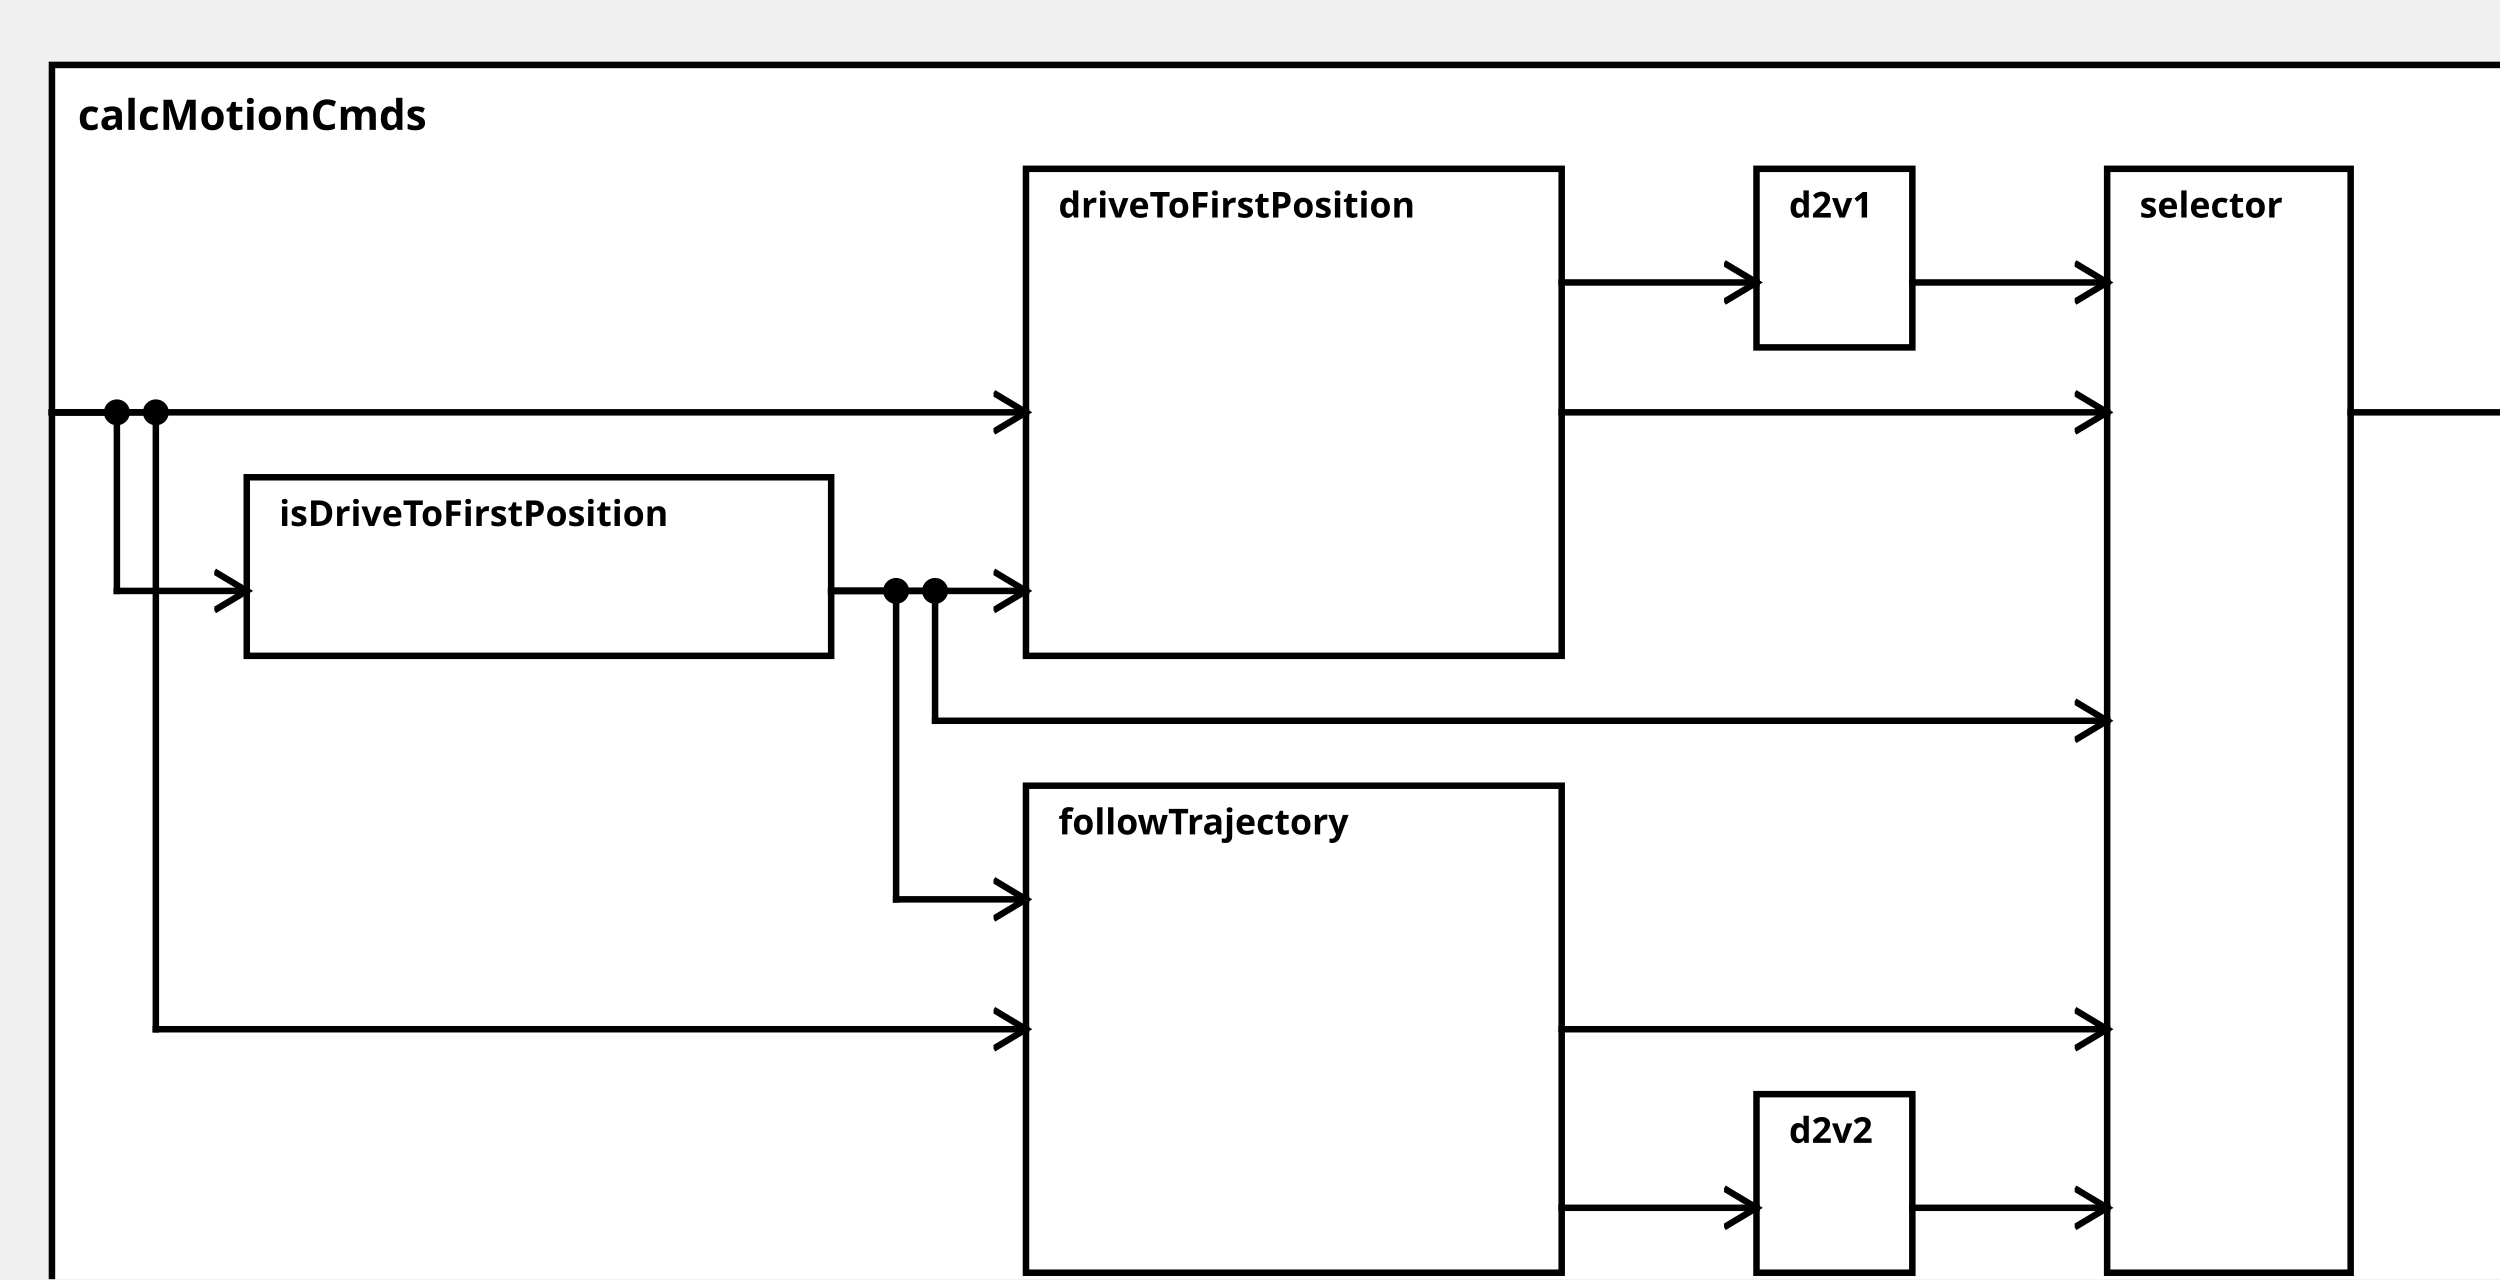
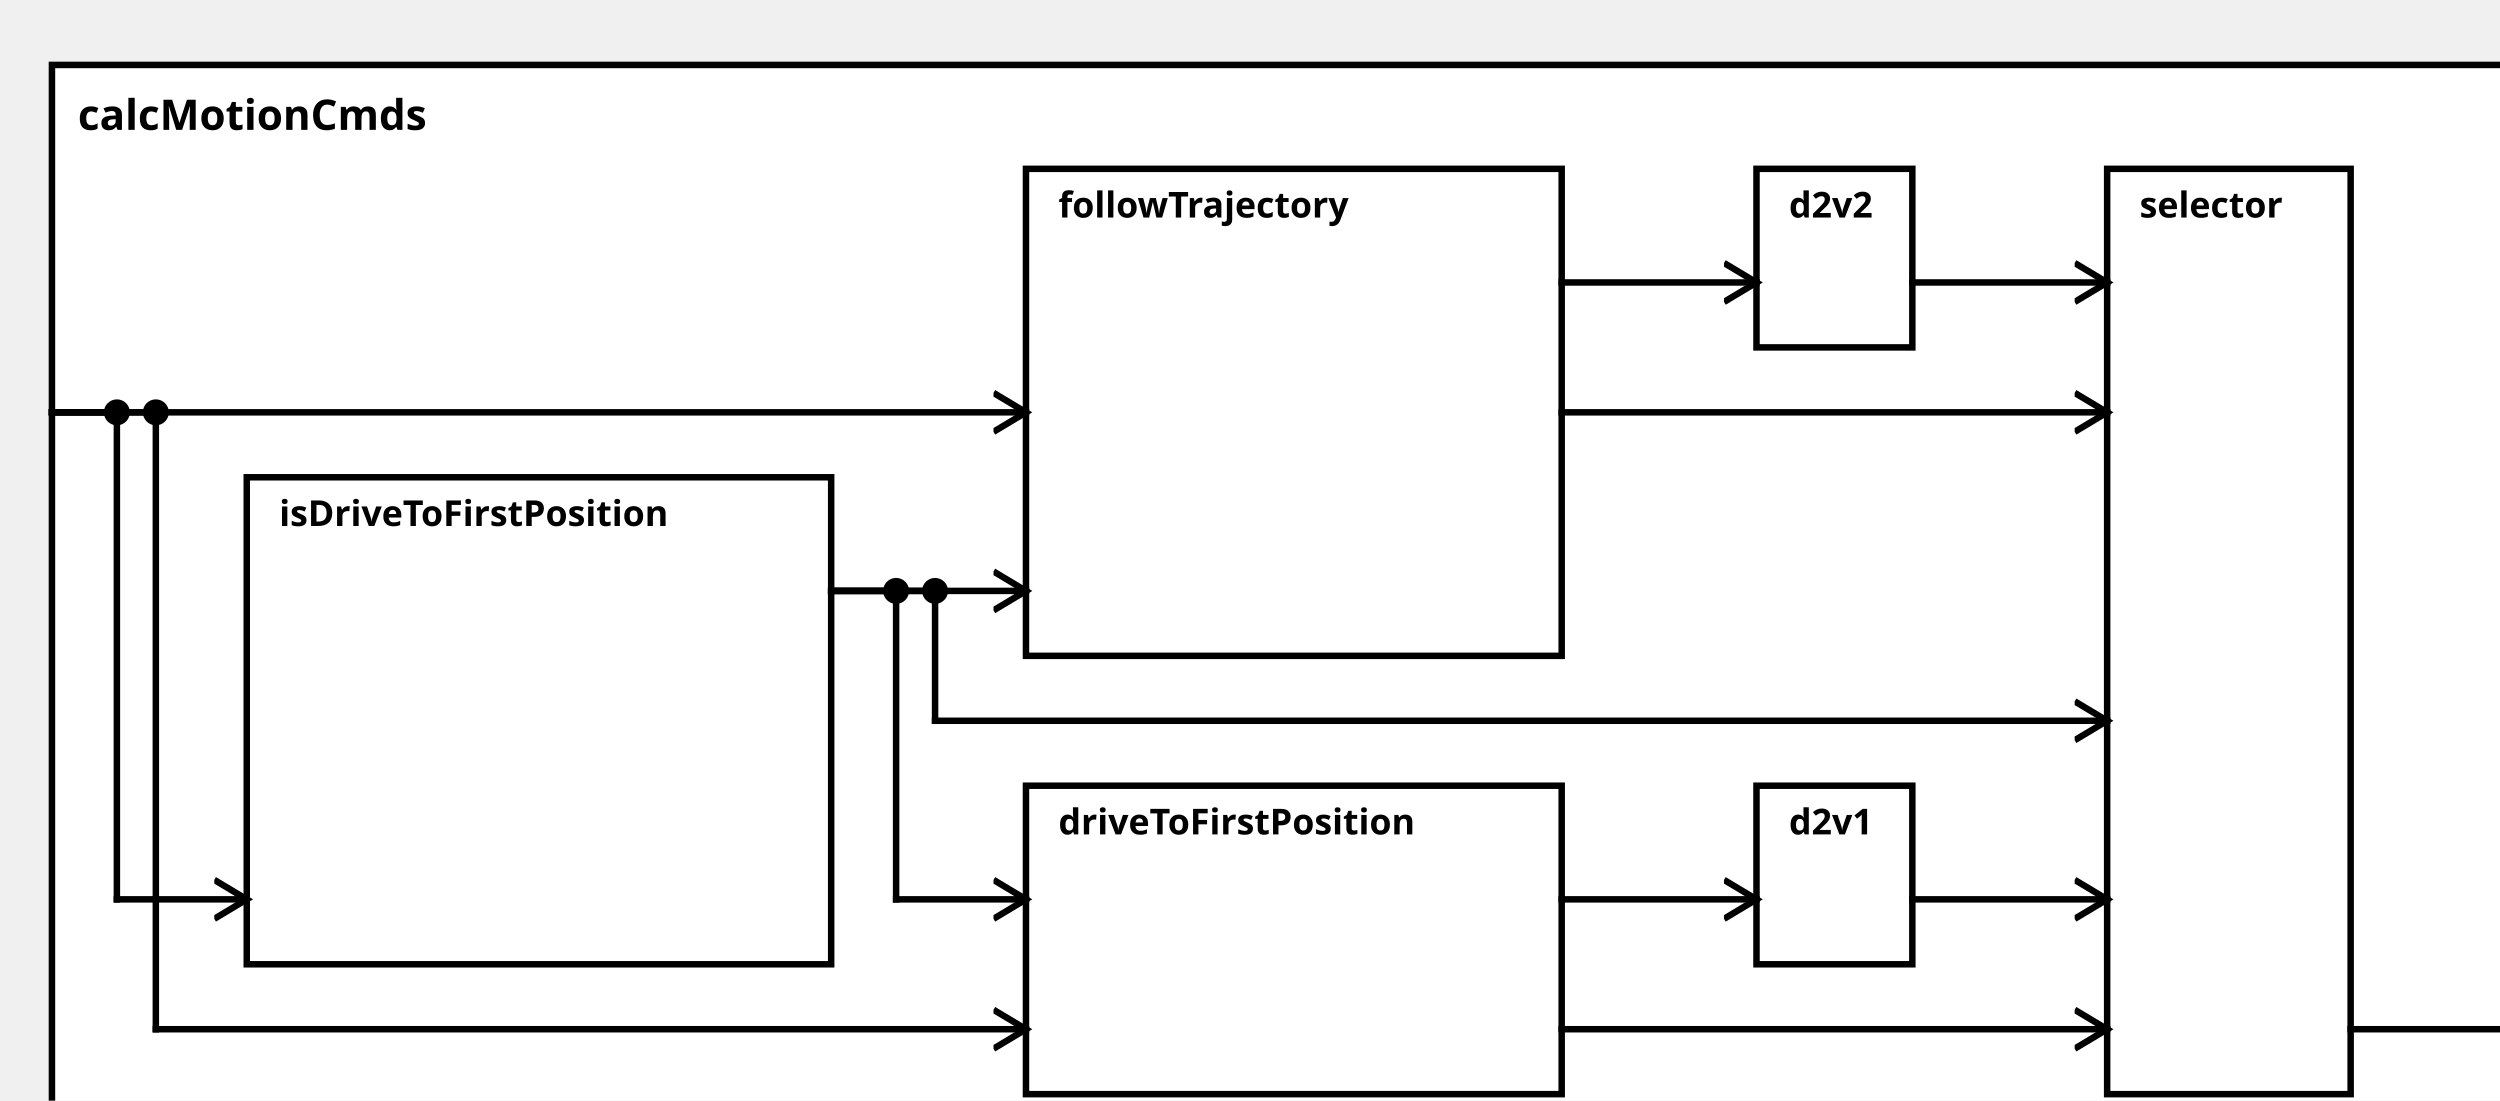
<svg xmlns="http://www.w3.org/2000/svg" width="100%" height="100%" version="1.1">
  <svg version="1.1">
    <g transform="translate(16 20)">
-       <rect id="87" width="768" height="392" style="fill:white;stroke:black;stroke-width:2;fill-opacity:1.0;stroke-opacity:1.0" />
+       <rect id="84" width="768" height="337" style="fill:white;stroke:black;stroke-width:2;fill-opacity:1.0;stroke-opacity:1.0" />
      <text x="8" y="20" style="font-weight: bold" font-family="Verdana" font-size="13" fill="black">
            calcMotionCmds
    </text>
    </g>
  </svg>
  <g transform="translate(76 147)">
-     <rect data-name="testing.subpackage9.myComponent9.calcMotionCmds.isDriveToFirstPosition" id="88" width="180" height="55" style="fill:white;stroke:black;stroke-width:2;fill-opacity:1.0;stroke-opacity:1.0" />
+     <rect data-name="testing.subpackage9.myComponent9.calcMotionCmds.isDriveToFirstPosition" id="86" width="180" height="150" style="fill:white;stroke:black;stroke-width:2;fill-opacity:1.0;stroke-opacity:1.0" />
    <text x="10" y="15" alignment-baseline="middle" style="font-weight: bold" font-family="Verdana" font-size="11" fill="black">
    isDriveToFirstPosition
    </text>
  </g>
-   <g transform="translate(316 52)">
-     <rect data-name="testing.subpackage9.myComponent9.calcMotionCmds.driveToFirstPosition" id="89" width="165" height="150" style="fill:white;stroke:black;stroke-width:2;fill-opacity:1.0;stroke-opacity:1.0" />
+   <g transform="translate(316 242)">
+     <rect data-name="testing.subpackage9.myComponent9.calcMotionCmds.driveToFirstPosition" id="88" width="165" height="95" style="fill:white;stroke:black;stroke-width:2;fill-opacity:1.0;stroke-opacity:1.0" />
    <text x="10" y="15" alignment-baseline="middle" style="font-weight: bold" font-family="Verdana" font-size="11" fill="black">
    driveToFirstPosition
    </text>
  </g>
-   <g transform="translate(541 52)">
-     <rect data-name="testing.subpackage9.myComponent9.calcMotionCmds.d2v1" id="91" width="48" height="55" style="fill:white;stroke:black;stroke-width:2;fill-opacity:1.0;stroke-opacity:1.0" />
+   <g transform="translate(541 242)">
+     <rect data-name="testing.subpackage9.myComponent9.calcMotionCmds.d2v1" id="90" width="48" height="55" style="fill:white;stroke:black;stroke-width:2;fill-opacity:1.0;stroke-opacity:1.0" />
    <text x="10" y="15" alignment-baseline="middle" style="font-weight: bold" font-family="Verdana" font-size="11" fill="black">
    d2v1
    </text>
  </g>
-   <g transform="translate(316 242)">
-     <rect data-name="testing.subpackage9.myComponent9.calcMotionCmds.followTrajectory" id="90" width="165" height="150" style="fill:white;stroke:black;stroke-width:2;fill-opacity:1.0;stroke-opacity:1.0" />
+   <g transform="translate(316 52)">
+     <rect data-name="testing.subpackage9.myComponent9.calcMotionCmds.followTrajectory" id="87" width="165" height="150" style="fill:white;stroke:black;stroke-width:2;fill-opacity:1.0;stroke-opacity:1.0" />
    <text x="10" y="15" alignment-baseline="middle" style="font-weight: bold" font-family="Verdana" font-size="11" fill="black">
    followTrajectory
    </text>
  </g>
-   <g transform="translate(541 337)">
-     <rect data-name="testing.subpackage9.myComponent9.calcMotionCmds.d2v2" id="92" width="48" height="55" style="fill:white;stroke:black;stroke-width:2;fill-opacity:1.0;stroke-opacity:1.0" />
+   <g transform="translate(541 52)">
+     <rect data-name="testing.subpackage9.myComponent9.calcMotionCmds.d2v2" id="89" width="48" height="55" style="fill:white;stroke:black;stroke-width:2;fill-opacity:1.0;stroke-opacity:1.0" />
    <text x="10" y="15" alignment-baseline="middle" style="font-weight: bold" font-family="Verdana" font-size="11" fill="black">
    d2v2
    </text>
  </g>
  <g transform="translate(649 52)">
-     <rect data-name="testing.subpackage9.myComponent9.calcMotionCmds.selector" id="93" width="75" height="340" style="fill:white;stroke:black;stroke-width:2;fill-opacity:1.0;stroke-opacity:1.0" />
+     <rect data-name="testing.subpackage9.myComponent9.calcMotionCmds.selector" id="91" width="75" height="285" style="fill:white;stroke:black;stroke-width:2;fill-opacity:1.0;stroke-opacity:1.0" />
    <text x="10" y="15" alignment-baseline="middle" style="font-weight: bold" font-family="Verdana" font-size="11" fill="black">
    selector
    </text>
  </g>
  <defs>
    <marker id="0,0,0" markerWidth="13" markerHeight="13" refX="5" refY="5" orient="auto">
      <polyline points="0,2 5,5 0,8" style="fill:none; stroke:rgb(0,0,0);                     stroke-width:1" />
    </marker>
  </defs>
-   <line stroke-linecap="square" x1="724" y1="127" x2="784" y2="127" style="stroke:rgb(0, 0,0);             stroke-width:2;                 marker-end: url(#0,0,0)             " />
+   <line stroke-linecap="square" x1="724" y1="317" x2="784" y2="317" style="stroke:rgb(0, 0,0);             stroke-width:2;                 marker-end: url(#0,0,0)             " />
  <line stroke-linecap="square" x1="16" y1="127" x2="36" y2="127" style="stroke:rgb(0, 0,0);             stroke-width:2; " />
-   <line stroke-linecap="square" x1="36" y1="127" x2="36" y2="182" style="stroke:rgb(0, 0,0);             stroke-width:2; " />
+   <line stroke-linecap="square" x1="36" y1="127" x2="36" y2="277" style="stroke:rgb(0, 0,0);             stroke-width:2; " />
  <circle cx="36" cy="127" r="4" fill="black" />
-   <line stroke-linecap="square" x1="36" y1="182" x2="76" y2="182" style="stroke:rgb(0, 0,0);             stroke-width:2;                 marker-end: url(#0,0,0)             " />
-   <line stroke-linecap="square" x1="256" y1="182" x2="316" y2="182" style="stroke:rgb(0, 0,0);             stroke-width:2;                 marker-end: url(#0,0,0)             " />
-   <line stroke-linecap="square" x1="16" y1="127" x2="316" y2="127" style="stroke:rgb(0, 0,0);             stroke-width:2;                 marker-end: url(#0,0,0)             " />
-   <line stroke-linecap="square" x1="481" y1="87" x2="541" y2="87" style="stroke:rgb(0, 0,0);             stroke-width:2;                 marker-end: url(#0,0,0)             " />
+   <line stroke-linecap="square" x1="36" y1="277" x2="76" y2="277" style="stroke:rgb(0, 0,0);             stroke-width:2;                 marker-end: url(#0,0,0)             " />
  <line stroke-linecap="square" x1="256" y1="182" x2="276" y2="182" style="stroke:rgb(0, 0,0);             stroke-width:2; " />
  <line stroke-linecap="square" x1="276" y1="182" x2="276" y2="277" style="stroke:rgb(0, 0,0);             stroke-width:2; " />
  <circle cx="276" cy="182" r="4" fill="black" />
  <line stroke-linecap="square" x1="276" y1="277" x2="316" y2="277" style="stroke:rgb(0, 0,0);             stroke-width:2;                 marker-end: url(#0,0,0)             " />
  <line stroke-linecap="square" x1="16" y1="127" x2="48" y2="127" style="stroke:rgb(0, 0,0);             stroke-width:2; " />
  <line stroke-linecap="square" x1="48" y1="127" x2="48" y2="317" style="stroke:rgb(0, 0,0);             stroke-width:2; " />
  <circle cx="48" cy="127" r="4" fill="black" />
  <line stroke-linecap="square" x1="48" y1="317" x2="316" y2="317" style="stroke:rgb(0, 0,0);             stroke-width:2;                 marker-end: url(#0,0,0)             " />
-   <line stroke-linecap="square" x1="481" y1="372" x2="541" y2="372" style="stroke:rgb(0, 0,0);             stroke-width:2;                 marker-end: url(#0,0,0)             " />
+   <line stroke-linecap="square" x1="481" y1="277" x2="541" y2="277" style="stroke:rgb(0, 0,0);             stroke-width:2;                 marker-end: url(#0,0,0)             " />
+   <line stroke-linecap="square" x1="256" y1="182" x2="316" y2="182" style="stroke:rgb(0, 0,0);             stroke-width:2;                 marker-end: url(#0,0,0)             " />
+   <line stroke-linecap="square" x1="16" y1="127" x2="316" y2="127" style="stroke:rgb(0, 0,0);             stroke-width:2;                 marker-end: url(#0,0,0)             " />
+   <line stroke-linecap="square" x1="481" y1="87" x2="541" y2="87" style="stroke:rgb(0, 0,0);             stroke-width:2;                 marker-end: url(#0,0,0)             " />
  <line stroke-linecap="square" x1="256" y1="182" x2="288" y2="182" style="stroke:rgb(0, 0,0);             stroke-width:2; " />
  <line stroke-linecap="square" x1="288" y1="182" x2="288" y2="222" style="stroke:rgb(0, 0,0);             stroke-width:2; " />
  <circle cx="288" cy="182" r="4" fill="black" />
  <line stroke-linecap="square" x1="288" y1="222" x2="649" y2="222" style="stroke:rgb(0, 0,0);             stroke-width:2;                 marker-end: url(#0,0,0)             " />
+   <line stroke-linecap="square" x1="481" y1="317" x2="649" y2="317" style="stroke:rgb(0, 0,0);             stroke-width:2;                 marker-end: url(#0,0,0)             " />
+   <line stroke-linecap="square" x1="589" y1="277" x2="649" y2="277" style="stroke:rgb(0, 0,0);             stroke-width:2;                 marker-end: url(#0,0,0)             " />
  <line stroke-linecap="square" x1="481" y1="127" x2="649" y2="127" style="stroke:rgb(0, 0,0);             stroke-width:2;                 marker-end: url(#0,0,0)             " />
  <line stroke-linecap="square" x1="589" y1="87" x2="649" y2="87" style="stroke:rgb(0, 0,0);             stroke-width:2;                 marker-end: url(#0,0,0)             " />
-   <line stroke-linecap="square" x1="481" y1="317" x2="649" y2="317" style="stroke:rgb(0, 0,0);             stroke-width:2;                 marker-end: url(#0,0,0)             " />
-   <line stroke-linecap="square" x1="589" y1="372" x2="649" y2="372" style="stroke:rgb(0, 0,0);             stroke-width:2;                 marker-end: url(#0,0,0)             " />
</svg>
